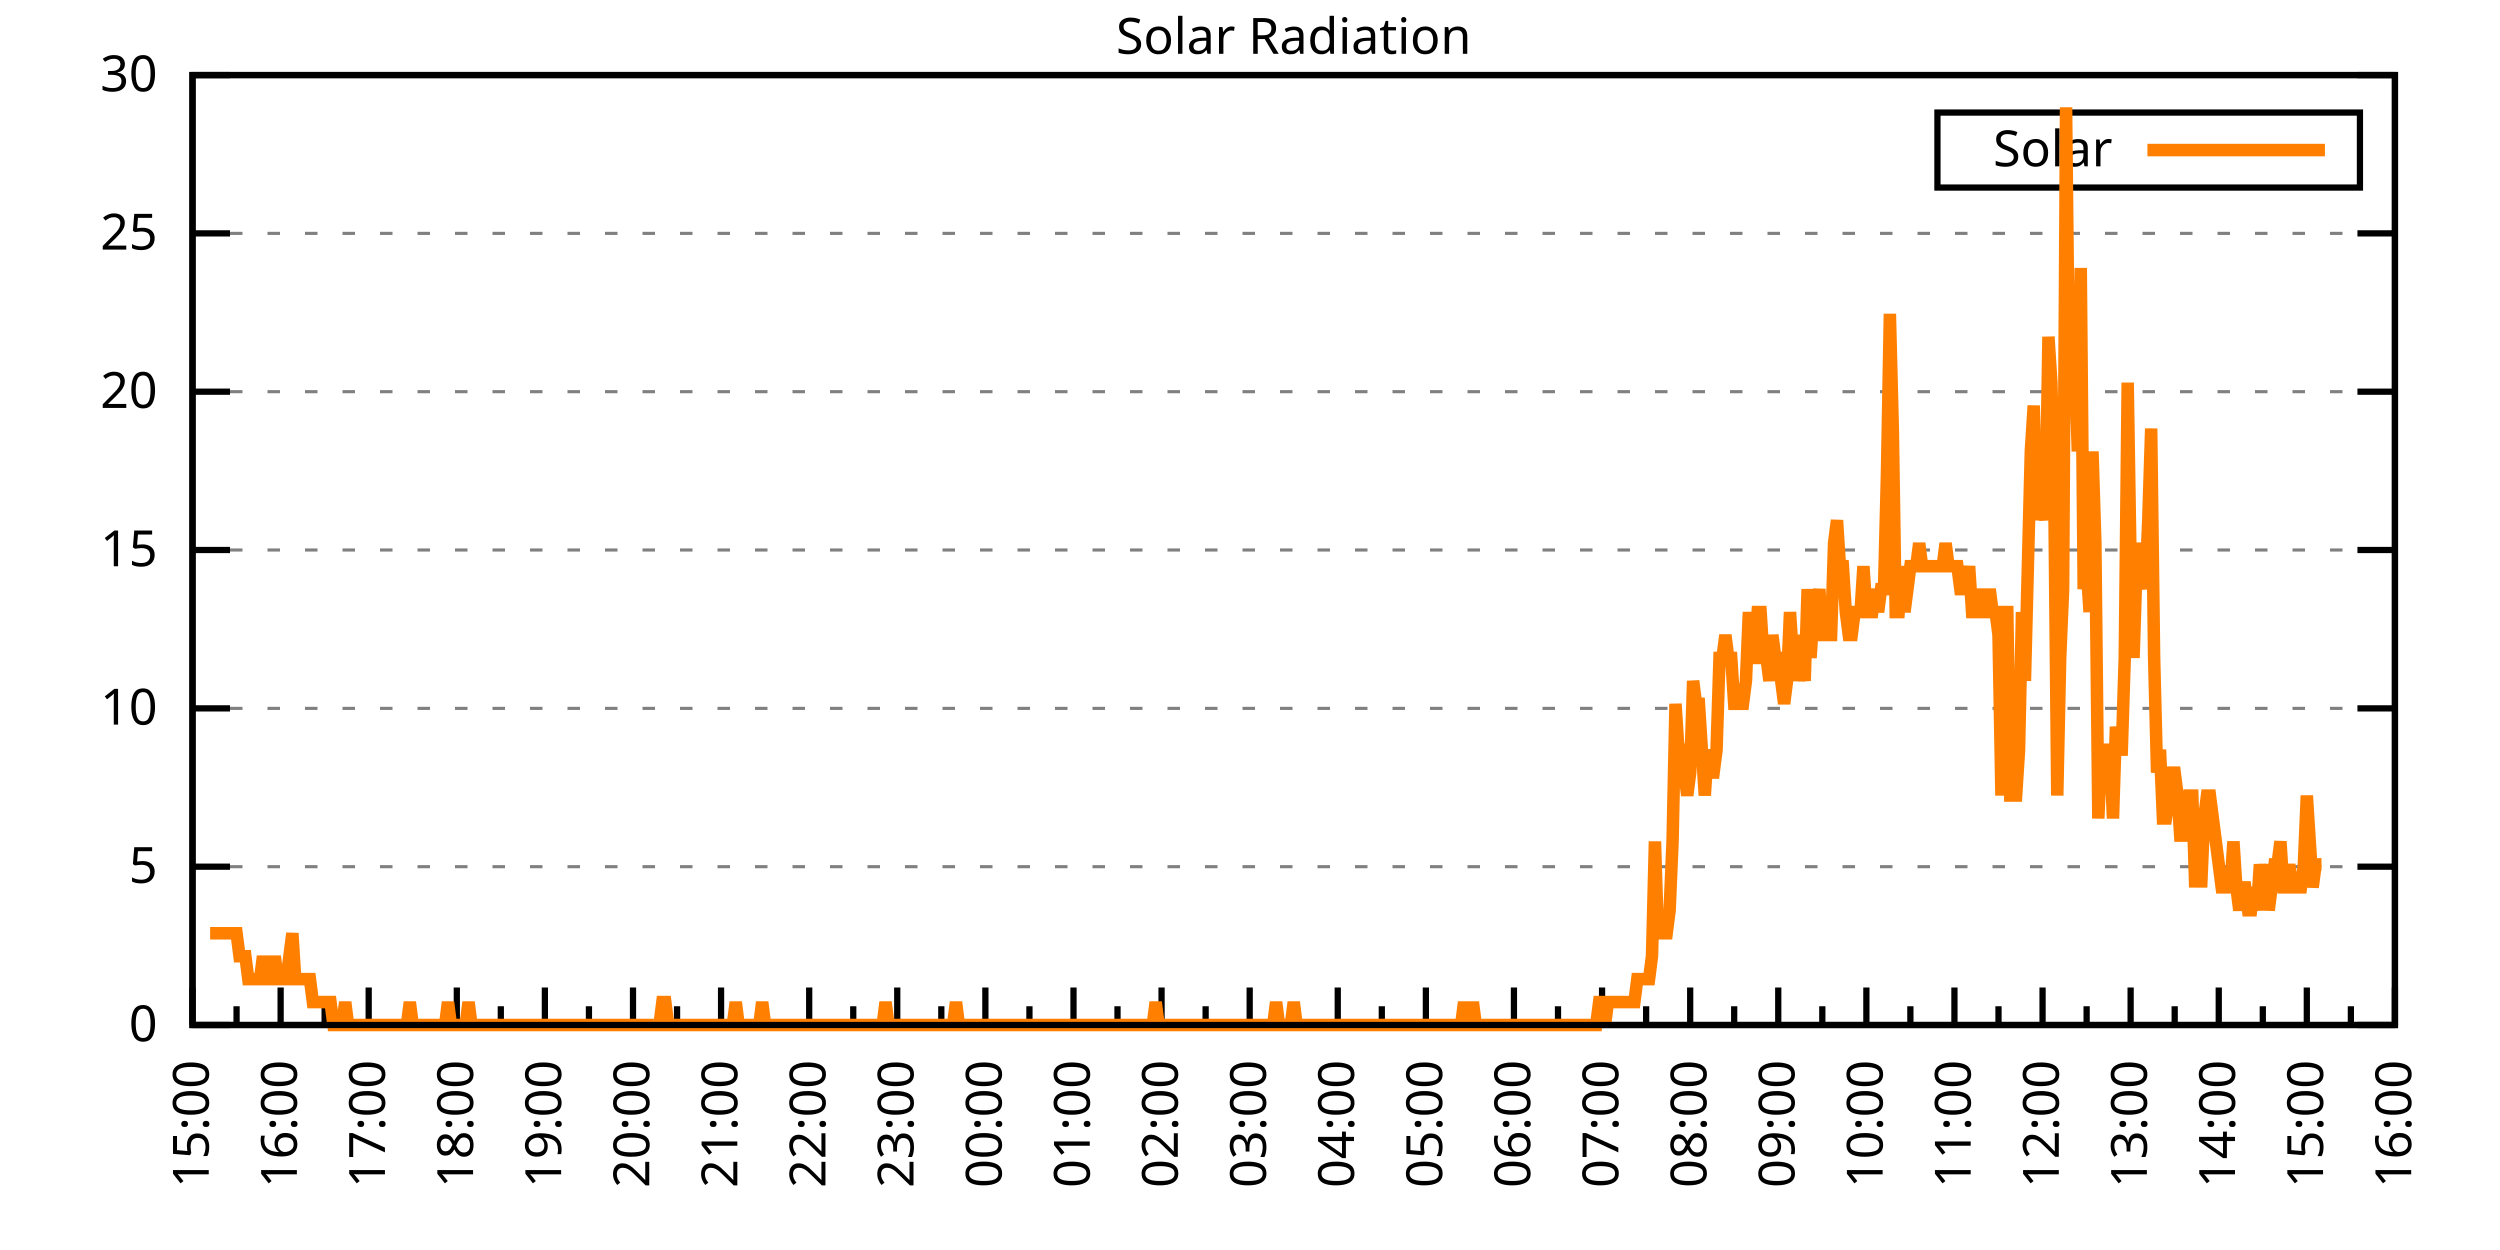
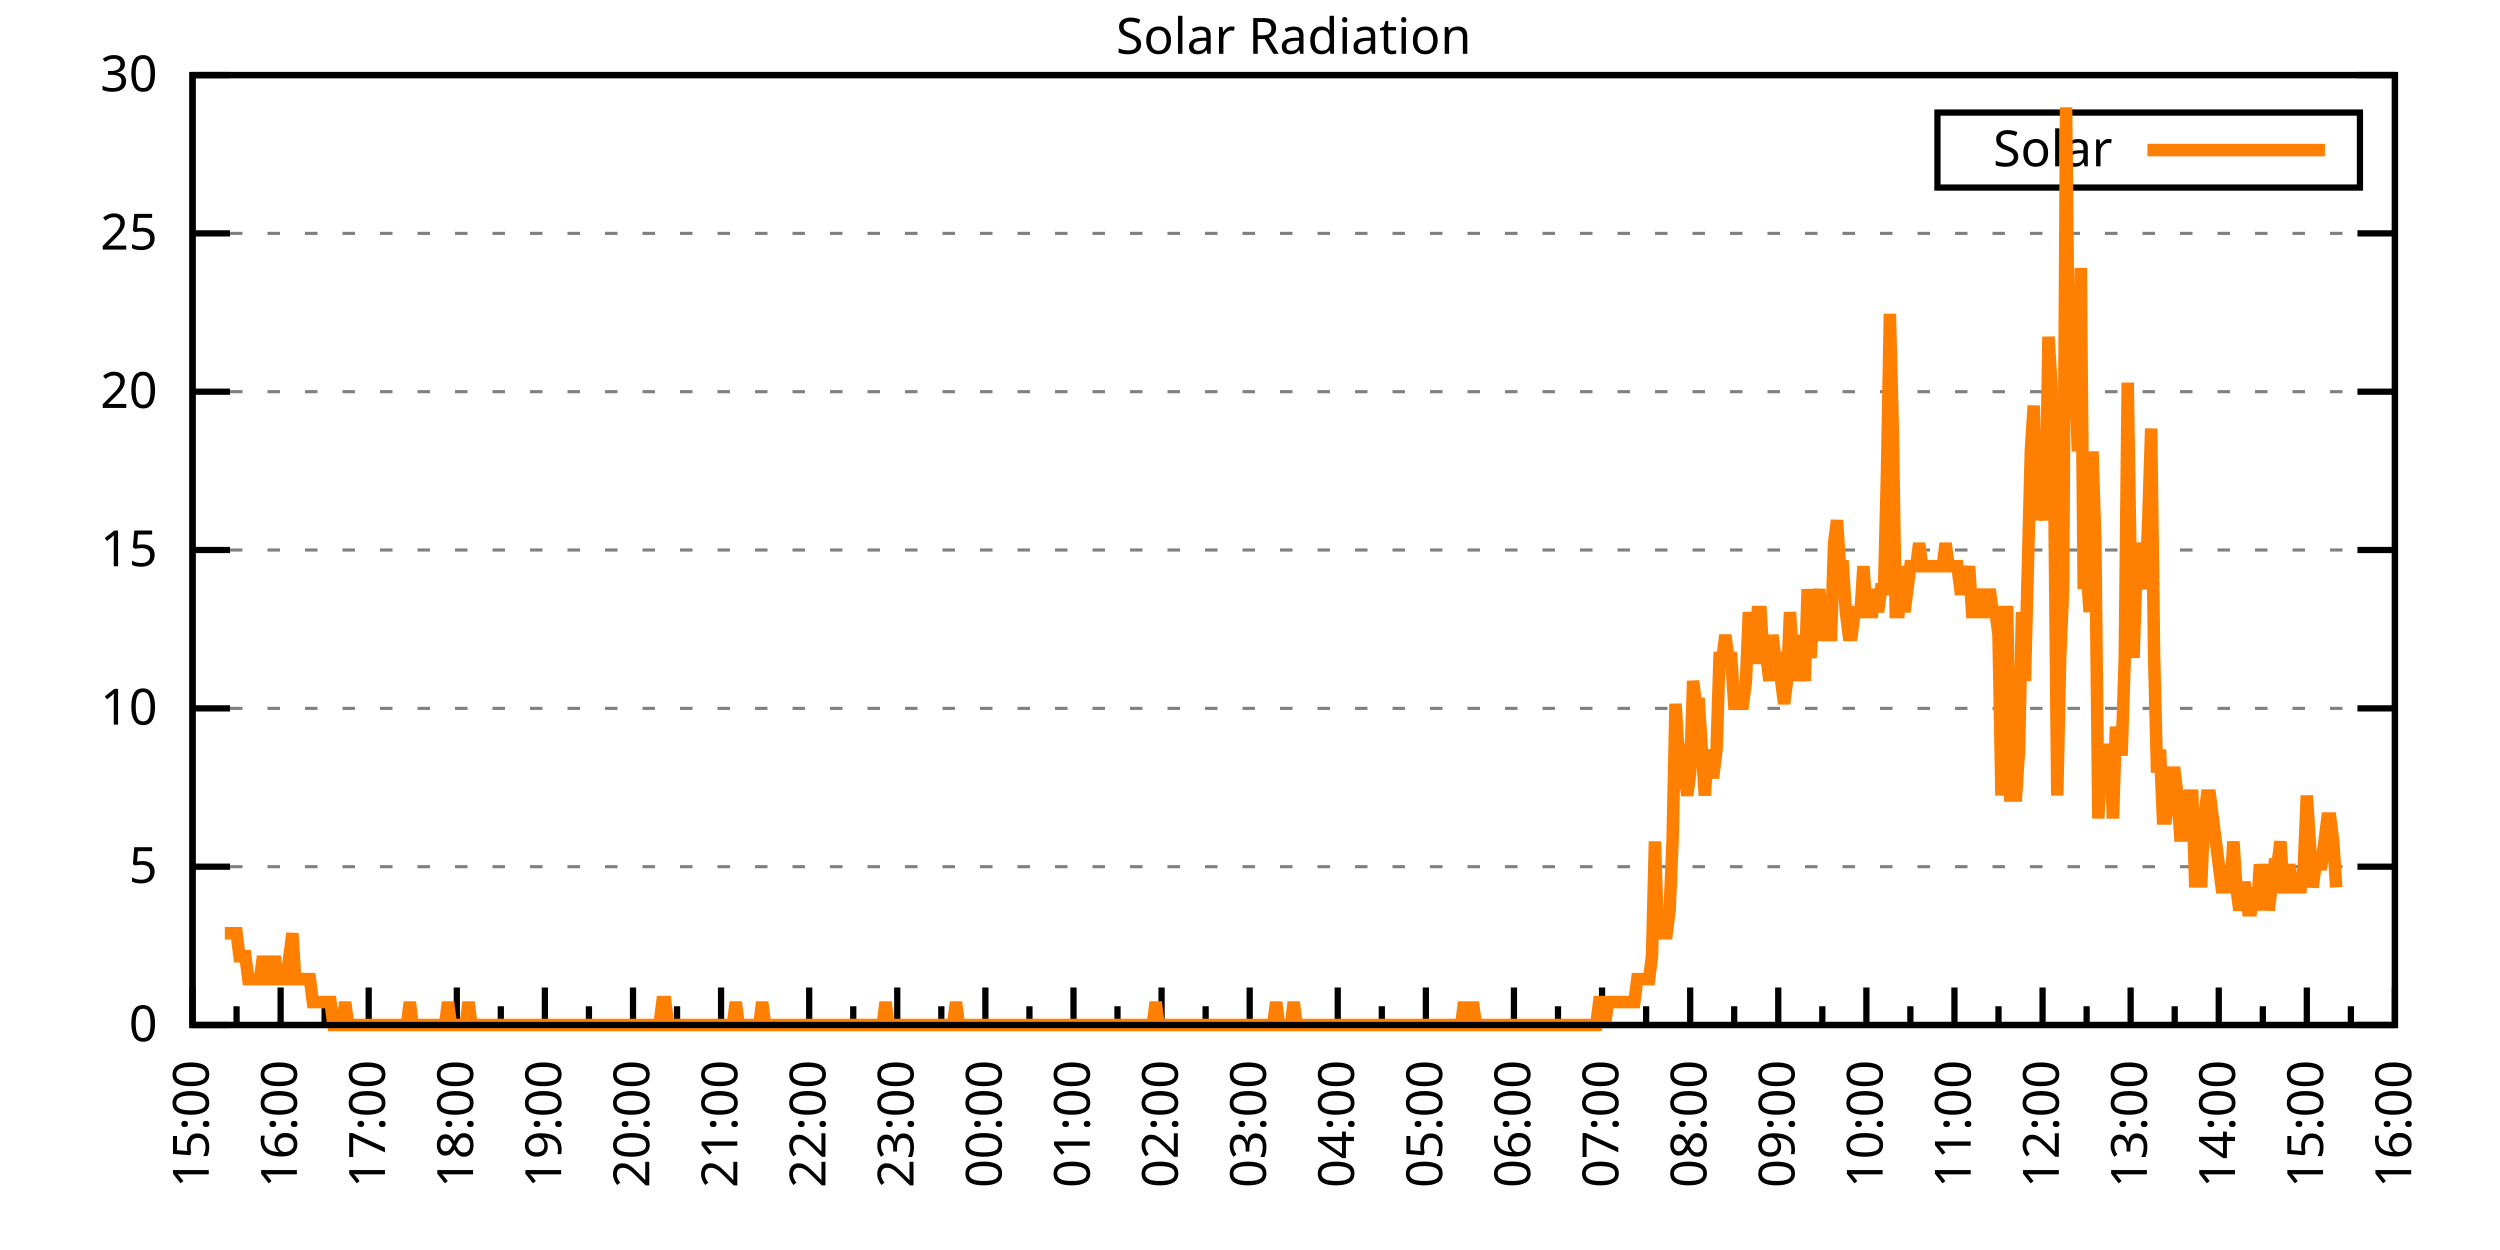
<svg xmlns="http://www.w3.org/2000/svg" xmlns:xlink="http://www.w3.org/1999/xlink" width="400" height="200" viewBox="0 0 400 200">
  <g id="gnuplot_canvas">
    <rect x="0" y="0" width="400" height="200" fill="none" />
    <defs>
      <circle id="gpDot" r="0.5" stroke-width="0.5" stroke="currentColor" />
      <path id="gpPt0" stroke-width="0.333" stroke="currentColor" d="M-1,0 h2 M0,-1 v2" />
      <path id="gpPt1" stroke-width="0.333" stroke="currentColor" d="M-1,-1 L1,1 M1,-1 L-1,1" />
      <path id="gpPt2" stroke-width="0.333" stroke="currentColor" d="M-1,0 L1,0 M0,-1 L0,1 M-1,-1 L1,1 M-1,1 L1,-1" />
      <rect id="gpPt3" stroke-width="0.333" stroke="currentColor" x="-1" y="-1" width="2" height="2" />
      <rect id="gpPt4" stroke-width="0.333" stroke="currentColor" fill="currentColor" x="-1" y="-1" width="2" height="2" />
      <circle id="gpPt5" stroke-width="0.333" stroke="currentColor" cx="0" cy="0" r="1" />
      <use xlink:href="#gpPt5" id="gpPt6" fill="currentColor" stroke="none" />
      <path id="gpPt7" stroke-width="0.333" stroke="currentColor" d="M0,-1.33 L-1.33,0.67 L1.33,0.67 z" />
      <use xlink:href="#gpPt7" id="gpPt8" fill="currentColor" stroke="none" />
      <use xlink:href="#gpPt7" id="gpPt9" stroke="currentColor" transform="rotate(180)" />
      <use xlink:href="#gpPt9" id="gpPt10" fill="currentColor" stroke="none" />
      <use xlink:href="#gpPt3" id="gpPt11" stroke="currentColor" transform="rotate(45)" />
      <use xlink:href="#gpPt11" id="gpPt12" fill="currentColor" stroke="none" />
      <path id="gpPt13" stroke-width="0.333" stroke="currentColor" d="M0,1.330 L1.265,0.411 L0.782,-1.067 L-0.782,-1.076 L-1.265,0.411 z" />
      <use xlink:href="#gpPt13" id="gpPt14" fill="currentColor" stroke="none" />
      <filter id="textbox" filterUnits="objectBoundingBox" x="0" y="0" height="1" width="1">
        <feFlood flood-color="white" flood-opacity="1" result="bgnd" />
        <feComposite in="SourceGraphic" in2="bgnd" operator="atop" />
      </filter>
      <filter id="greybox" filterUnits="objectBoundingBox" x="0" y="0" height="1" width="1">
        <feFlood flood-color="lightgrey" flood-opacity="1" result="grey" />
        <feComposite in="SourceGraphic" in2="grey" operator="atop" />
      </filter>
    </defs>
    <g fill="none" color="white" stroke="currentColor" stroke-width="1.00" stroke-linecap="butt" stroke-linejoin="miter">
</g>
    <g fill="none" color="black" stroke="currentColor" stroke-width="1.00" stroke-linecap="butt" stroke-linejoin="miter">
      <g stroke="none" shape-rendering="crispEdges">
        <polygon fill="rgb(255, 255, 255)" points="30.80,164.00 383.18,164.00 383.18,12.02 30.80,12.02 " />
      </g>
    </g>
    <g fill="none" color="black" stroke="currentColor" stroke-width="1.00" stroke-linecap="butt" stroke-linejoin="miter">
</g>
    <g fill="none" color="black" stroke="black" stroke-width="0.50" stroke-linecap="butt" stroke-linejoin="miter">
</g>
    <g fill="none" color="gray" stroke="currentColor" stroke-width="0.50" stroke-linecap="butt" stroke-linejoin="miter">
      <path stroke="gray" stroke-dasharray="2,4" class="gridline" d="M30.80,164.00 L383.19,164.00  " />
    </g>
    <g fill="none" color="gray" stroke="gray" stroke-width="1.00" stroke-linecap="butt" stroke-linejoin="miter">
</g>
    <g fill="none" color="black" stroke="currentColor" stroke-width="1.00" stroke-linecap="butt" stroke-linejoin="miter">
      <path stroke="black" d="M30.80,164.00 L36.80,164.00 M383.19,164.00 L377.19,164.00  " />
      <g transform="translate(25.20,166.60)" stroke="none" fill="black" font-family="Sans" font-size="8.00" text-anchor="end">
        <text>
          <tspan font-family="Sans"> 0</tspan>
        </text>
      </g>
    </g>
    <g fill="none" color="black" stroke="currentColor" stroke-width="1.00" stroke-linecap="butt" stroke-linejoin="miter">
</g>
    <g fill="none" color="black" stroke="black" stroke-width="0.50" stroke-linecap="butt" stroke-linejoin="miter">
</g>
    <g fill="none" color="gray" stroke="currentColor" stroke-width="0.50" stroke-linecap="butt" stroke-linejoin="miter">
      <path stroke="gray" stroke-dasharray="2,4" class="gridline" d="M30.80,138.67 L383.19,138.67  " />
    </g>
    <g fill="none" color="gray" stroke="gray" stroke-width="1.00" stroke-linecap="butt" stroke-linejoin="miter">
</g>
    <g fill="none" color="black" stroke="currentColor" stroke-width="1.00" stroke-linecap="butt" stroke-linejoin="miter">
      <path stroke="black" d="M30.80,138.67 L36.80,138.67 M383.19,138.67 L377.19,138.67  " />
      <g transform="translate(25.20,141.27)" stroke="none" fill="black" font-family="Sans" font-size="8.00" text-anchor="end">
        <text>
          <tspan font-family="Sans"> 5</tspan>
        </text>
      </g>
    </g>
    <g fill="none" color="black" stroke="currentColor" stroke-width="1.00" stroke-linecap="butt" stroke-linejoin="miter">
</g>
    <g fill="none" color="black" stroke="black" stroke-width="0.50" stroke-linecap="butt" stroke-linejoin="miter">
</g>
    <g fill="none" color="gray" stroke="currentColor" stroke-width="0.50" stroke-linecap="butt" stroke-linejoin="miter">
      <path stroke="gray" stroke-dasharray="2,4" class="gridline" d="M30.80,113.34 L383.19,113.34  " />
    </g>
    <g fill="none" color="gray" stroke="gray" stroke-width="1.00" stroke-linecap="butt" stroke-linejoin="miter">
</g>
    <g fill="none" color="black" stroke="currentColor" stroke-width="1.00" stroke-linecap="butt" stroke-linejoin="miter">
      <path stroke="black" d="M30.80,113.34 L36.80,113.34 M383.19,113.34 L377.19,113.34  " />
      <g transform="translate(25.20,115.94)" stroke="none" fill="black" font-family="Sans" font-size="8.00" text-anchor="end">
        <text>
          <tspan font-family="Sans"> 10</tspan>
        </text>
      </g>
    </g>
    <g fill="none" color="black" stroke="currentColor" stroke-width="1.00" stroke-linecap="butt" stroke-linejoin="miter">
</g>
    <g fill="none" color="black" stroke="black" stroke-width="0.50" stroke-linecap="butt" stroke-linejoin="miter">
</g>
    <g fill="none" color="gray" stroke="currentColor" stroke-width="0.50" stroke-linecap="butt" stroke-linejoin="miter">
      <path stroke="gray" stroke-dasharray="2,4" class="gridline" d="M30.80,88.00 L383.19,88.00  " />
    </g>
    <g fill="none" color="gray" stroke="gray" stroke-width="1.00" stroke-linecap="butt" stroke-linejoin="miter">
</g>
    <g fill="none" color="black" stroke="currentColor" stroke-width="1.00" stroke-linecap="butt" stroke-linejoin="miter">
      <path stroke="black" d="M30.80,88.00 L36.80,88.00 M383.19,88.00 L377.19,88.00  " />
      <g transform="translate(25.20,90.60)" stroke="none" fill="black" font-family="Sans" font-size="8.00" text-anchor="end">
        <text>
          <tspan font-family="Sans"> 15</tspan>
        </text>
      </g>
    </g>
    <g fill="none" color="black" stroke="currentColor" stroke-width="1.00" stroke-linecap="butt" stroke-linejoin="miter">
</g>
    <g fill="none" color="black" stroke="black" stroke-width="0.50" stroke-linecap="butt" stroke-linejoin="miter">
</g>
    <g fill="none" color="gray" stroke="currentColor" stroke-width="0.50" stroke-linecap="butt" stroke-linejoin="miter">
      <path stroke="gray" stroke-dasharray="2,4" class="gridline" d="M30.80,62.67 L383.19,62.67  " />
    </g>
    <g fill="none" color="gray" stroke="gray" stroke-width="1.00" stroke-linecap="butt" stroke-linejoin="miter">
</g>
    <g fill="none" color="black" stroke="currentColor" stroke-width="1.00" stroke-linecap="butt" stroke-linejoin="miter">
      <path stroke="black" d="M30.80,62.67 L36.80,62.67 M383.19,62.67 L377.19,62.67  " />
      <g transform="translate(25.20,65.27)" stroke="none" fill="black" font-family="Sans" font-size="8.00" text-anchor="end">
        <text>
          <tspan font-family="Sans"> 20</tspan>
        </text>
      </g>
    </g>
    <g fill="none" color="black" stroke="currentColor" stroke-width="1.00" stroke-linecap="butt" stroke-linejoin="miter">
</g>
    <g fill="none" color="black" stroke="black" stroke-width="0.50" stroke-linecap="butt" stroke-linejoin="miter">
</g>
    <g fill="none" color="gray" stroke="currentColor" stroke-width="0.50" stroke-linecap="butt" stroke-linejoin="miter">
      <path stroke="gray" stroke-dasharray="2,4" class="gridline" d="M30.80,37.34 L383.19,37.34  " />
    </g>
    <g fill="none" color="gray" stroke="gray" stroke-width="1.00" stroke-linecap="butt" stroke-linejoin="miter">
</g>
    <g fill="none" color="black" stroke="currentColor" stroke-width="1.00" stroke-linecap="butt" stroke-linejoin="miter">
      <path stroke="black" d="M30.80,37.34 L36.80,37.34 M383.19,37.34 L377.19,37.34  " />
      <g transform="translate(25.20,39.94)" stroke="none" fill="black" font-family="Sans" font-size="8.00" text-anchor="end">
        <text>
          <tspan font-family="Sans"> 25</tspan>
        </text>
      </g>
    </g>
    <g fill="none" color="black" stroke="currentColor" stroke-width="1.00" stroke-linecap="butt" stroke-linejoin="miter">
</g>
    <g fill="none" color="black" stroke="black" stroke-width="0.50" stroke-linecap="butt" stroke-linejoin="miter">
</g>
    <g fill="none" color="gray" stroke="currentColor" stroke-width="0.50" stroke-linecap="butt" stroke-linejoin="miter">
      <path stroke="gray" stroke-dasharray="2,4" class="gridline" d="M30.80,12.01 L383.19,12.01  " />
    </g>
    <g fill="none" color="gray" stroke="gray" stroke-width="1.00" stroke-linecap="butt" stroke-linejoin="miter">
</g>
    <g fill="none" color="black" stroke="currentColor" stroke-width="1.00" stroke-linecap="butt" stroke-linejoin="miter">
      <path stroke="black" d="M30.80,12.01 L36.80,12.01 M383.19,12.01 L377.19,12.01  " />
      <g transform="translate(25.20,14.61)" stroke="none" fill="black" font-family="Sans" font-size="8.00" text-anchor="end">
        <text>
          <tspan font-family="Sans"> 30</tspan>
        </text>
      </g>
    </g>
    <g fill="none" color="black" stroke="currentColor" stroke-width="1.00" stroke-linecap="butt" stroke-linejoin="miter">
      <path stroke="black" d="M30.80,164.00 L30.80,158.00  " />
      <g transform="translate(33.40,169.60) rotate(270)" stroke="none" fill="black" font-family="Sans" font-size="8.00" text-anchor="end">
        <text>
          <tspan font-family="Sans">15:00</tspan>
        </text>
      </g>
    </g>
    <g fill="none" color="black" stroke="currentColor" stroke-width="1.00" stroke-linecap="butt" stroke-linejoin="miter">
      <path stroke="black" d="M37.85,164.00 L37.85,161.00 M44.90,164.00 L44.90,158.00  " />
      <g transform="translate(47.50,169.60) rotate(270)" stroke="none" fill="black" font-family="Sans" font-size="8.00" text-anchor="end">
        <text>
          <tspan font-family="Sans">16:00</tspan>
        </text>
      </g>
    </g>
    <g fill="none" color="black" stroke="currentColor" stroke-width="1.00" stroke-linecap="butt" stroke-linejoin="miter">
      <path stroke="black" d="M51.94,164.00 L51.94,161.00 M58.99,164.00 L58.99,158.00  " />
      <g transform="translate(61.59,169.60) rotate(270)" stroke="none" fill="black" font-family="Sans" font-size="8.00" text-anchor="end">
        <text>
          <tspan font-family="Sans">17:00</tspan>
        </text>
      </g>
    </g>
    <g fill="none" color="black" stroke="currentColor" stroke-width="1.00" stroke-linecap="butt" stroke-linejoin="miter">
      <path stroke="black" d="M66.04,164.00 L66.04,161.00 M73.09,164.00 L73.09,158.00  " />
      <g transform="translate(75.69,169.60) rotate(270)" stroke="none" fill="black" font-family="Sans" font-size="8.00" text-anchor="end">
        <text>
          <tspan font-family="Sans">18:00</tspan>
        </text>
      </g>
    </g>
    <g fill="none" color="black" stroke="currentColor" stroke-width="1.00" stroke-linecap="butt" stroke-linejoin="miter">
      <path stroke="black" d="M80.13,164.00 L80.13,161.00 M87.18,164.00 L87.18,158.00  " />
      <g transform="translate(89.78,169.60) rotate(270)" stroke="none" fill="black" font-family="Sans" font-size="8.00" text-anchor="end">
        <text>
          <tspan font-family="Sans">19:00</tspan>
        </text>
      </g>
    </g>
    <g fill="none" color="black" stroke="currentColor" stroke-width="1.00" stroke-linecap="butt" stroke-linejoin="miter">
      <path stroke="black" d="M94.23,164.00 L94.23,161.00 M101.28,164.00 L101.28,158.00  " />
      <g transform="translate(103.88,169.60) rotate(270)" stroke="none" fill="black" font-family="Sans" font-size="8.00" text-anchor="end">
        <text>
          <tspan font-family="Sans">20:00</tspan>
        </text>
      </g>
    </g>
    <g fill="none" color="black" stroke="currentColor" stroke-width="1.00" stroke-linecap="butt" stroke-linejoin="miter">
      <path stroke="black" d="M108.33,164.00 L108.33,161.00 M115.37,164.00 L115.37,158.00  " />
      <g transform="translate(117.97,169.60) rotate(270)" stroke="none" fill="black" font-family="Sans" font-size="8.00" text-anchor="end">
        <text>
          <tspan font-family="Sans">21:00</tspan>
        </text>
      </g>
    </g>
    <g fill="none" color="black" stroke="currentColor" stroke-width="1.00" stroke-linecap="butt" stroke-linejoin="miter">
      <path stroke="black" d="M122.42,164.00 L122.42,161.00 M129.47,164.00 L129.47,158.00  " />
      <g transform="translate(132.07,169.60) rotate(270)" stroke="none" fill="black" font-family="Sans" font-size="8.00" text-anchor="end">
        <text>
          <tspan font-family="Sans">22:00</tspan>
        </text>
      </g>
    </g>
    <g fill="none" color="black" stroke="currentColor" stroke-width="1.00" stroke-linecap="butt" stroke-linejoin="miter">
      <path stroke="black" d="M136.52,164.00 L136.52,161.00 M143.56,164.00 L143.56,158.00  " />
      <g transform="translate(146.16,169.60) rotate(270)" stroke="none" fill="black" font-family="Sans" font-size="8.00" text-anchor="end">
        <text>
          <tspan font-family="Sans">23:00</tspan>
        </text>
      </g>
    </g>
    <g fill="none" color="black" stroke="currentColor" stroke-width="1.00" stroke-linecap="butt" stroke-linejoin="miter">
      <path stroke="black" d="M150.61,164.00 L150.61,161.00 M157.66,164.00 L157.66,158.00  " />
      <g transform="translate(160.26,169.60) rotate(270)" stroke="none" fill="black" font-family="Sans" font-size="8.00" text-anchor="end">
        <text>
          <tspan font-family="Sans">00:00</tspan>
        </text>
      </g>
    </g>
    <g fill="none" color="black" stroke="currentColor" stroke-width="1.00" stroke-linecap="butt" stroke-linejoin="miter">
      <path stroke="black" d="M164.71,164.00 L164.71,161.00 M171.76,164.00 L171.76,158.00  " />
      <g transform="translate(174.36,169.60) rotate(270)" stroke="none" fill="black" font-family="Sans" font-size="8.00" text-anchor="end">
        <text>
          <tspan font-family="Sans">01:00</tspan>
        </text>
      </g>
    </g>
    <g fill="none" color="black" stroke="currentColor" stroke-width="1.00" stroke-linecap="butt" stroke-linejoin="miter">
      <path stroke="black" d="M178.80,164.00 L178.80,161.00 M185.85,164.00 L185.85,158.00  " />
      <g transform="translate(188.45,169.60) rotate(270)" stroke="none" fill="black" font-family="Sans" font-size="8.00" text-anchor="end">
        <text>
          <tspan font-family="Sans">02:00</tspan>
        </text>
      </g>
    </g>
    <g fill="none" color="black" stroke="currentColor" stroke-width="1.00" stroke-linecap="butt" stroke-linejoin="miter">
      <path stroke="black" d="M192.90,164.00 L192.90,161.00 M199.95,164.00 L199.95,158.00  " />
      <g transform="translate(202.55,169.60) rotate(270)" stroke="none" fill="black" font-family="Sans" font-size="8.00" text-anchor="end">
        <text>
          <tspan font-family="Sans">03:00</tspan>
        </text>
      </g>
    </g>
    <g fill="none" color="black" stroke="currentColor" stroke-width="1.00" stroke-linecap="butt" stroke-linejoin="miter">
      <path stroke="black" d="M207.00,164.00 L207.00,161.00 M214.04,164.00 L214.04,158.00  " />
      <g transform="translate(216.64,169.60) rotate(270)" stroke="none" fill="black" font-family="Sans" font-size="8.00" text-anchor="end">
        <text>
          <tspan font-family="Sans">04:00</tspan>
        </text>
      </g>
    </g>
    <g fill="none" color="black" stroke="currentColor" stroke-width="1.00" stroke-linecap="butt" stroke-linejoin="miter">
      <path stroke="black" d="M221.09,164.00 L221.09,161.00 M228.14,164.00 L228.14,158.00  " />
      <g transform="translate(230.74,169.60) rotate(270)" stroke="none" fill="black" font-family="Sans" font-size="8.00" text-anchor="end">
        <text>
          <tspan font-family="Sans">05:00</tspan>
        </text>
      </g>
    </g>
    <g fill="none" color="black" stroke="currentColor" stroke-width="1.00" stroke-linecap="butt" stroke-linejoin="miter">
      <path stroke="black" d="M235.19,164.00 L235.19,161.00 M242.23,164.00 L242.23,158.00  " />
      <g transform="translate(244.83,169.60) rotate(270)" stroke="none" fill="black" font-family="Sans" font-size="8.00" text-anchor="end">
        <text>
          <tspan font-family="Sans">06:00</tspan>
        </text>
      </g>
    </g>
    <g fill="none" color="black" stroke="currentColor" stroke-width="1.00" stroke-linecap="butt" stroke-linejoin="miter">
      <path stroke="black" d="M249.28,164.00 L249.28,161.00 M256.33,164.00 L256.33,158.00  " />
      <g transform="translate(258.93,169.60) rotate(270)" stroke="none" fill="black" font-family="Sans" font-size="8.00" text-anchor="end">
        <text>
          <tspan font-family="Sans">07:00</tspan>
        </text>
      </g>
    </g>
    <g fill="none" color="black" stroke="currentColor" stroke-width="1.00" stroke-linecap="butt" stroke-linejoin="miter">
      <path stroke="black" d="M263.38,164.00 L263.38,161.00 M270.43,164.00 L270.43,158.00  " />
      <g transform="translate(273.03,169.60) rotate(270)" stroke="none" fill="black" font-family="Sans" font-size="8.00" text-anchor="end">
        <text>
          <tspan font-family="Sans">08:00</tspan>
        </text>
      </g>
    </g>
    <g fill="none" color="black" stroke="currentColor" stroke-width="1.00" stroke-linecap="butt" stroke-linejoin="miter">
      <path stroke="black" d="M277.47,164.00 L277.47,161.00 M284.52,164.00 L284.52,158.00  " />
      <g transform="translate(287.12,169.60) rotate(270)" stroke="none" fill="black" font-family="Sans" font-size="8.00" text-anchor="end">
        <text>
          <tspan font-family="Sans">09:00</tspan>
        </text>
      </g>
    </g>
    <g fill="none" color="black" stroke="currentColor" stroke-width="1.00" stroke-linecap="butt" stroke-linejoin="miter">
      <path stroke="black" d="M291.57,164.00 L291.57,161.00 M298.62,164.00 L298.62,158.00  " />
      <g transform="translate(301.22,169.60) rotate(270)" stroke="none" fill="black" font-family="Sans" font-size="8.00" text-anchor="end">
        <text>
          <tspan font-family="Sans">10:00</tspan>
        </text>
      </g>
    </g>
    <g fill="none" color="black" stroke="currentColor" stroke-width="1.00" stroke-linecap="butt" stroke-linejoin="miter">
      <path stroke="black" d="M305.66,164.00 L305.66,161.00 M312.71,164.00 L312.71,158.00  " />
      <g transform="translate(315.31,169.60) rotate(270)" stroke="none" fill="black" font-family="Sans" font-size="8.00" text-anchor="end">
        <text>
          <tspan font-family="Sans">11:00</tspan>
        </text>
      </g>
    </g>
    <g fill="none" color="black" stroke="currentColor" stroke-width="1.00" stroke-linecap="butt" stroke-linejoin="miter">
      <path stroke="black" d="M319.76,164.00 L319.76,161.00 M326.81,164.00 L326.81,158.00  " />
      <g transform="translate(329.41,169.60) rotate(270)" stroke="none" fill="black" font-family="Sans" font-size="8.00" text-anchor="end">
        <text>
          <tspan font-family="Sans">12:00</tspan>
        </text>
      </g>
    </g>
    <g fill="none" color="black" stroke="currentColor" stroke-width="1.00" stroke-linecap="butt" stroke-linejoin="miter">
      <path stroke="black" d="M333.86,164.00 L333.86,161.00 M340.90,164.00 L340.90,158.00  " />
      <g transform="translate(343.50,169.60) rotate(270)" stroke="none" fill="black" font-family="Sans" font-size="8.00" text-anchor="end">
        <text>
          <tspan font-family="Sans">13:00</tspan>
        </text>
      </g>
    </g>
    <g fill="none" color="black" stroke="currentColor" stroke-width="1.00" stroke-linecap="butt" stroke-linejoin="miter">
      <path stroke="black" d="M347.95,164.00 L347.95,161.00 M355.00,164.00 L355.00,158.00  " />
      <g transform="translate(357.60,169.60) rotate(270)" stroke="none" fill="black" font-family="Sans" font-size="8.00" text-anchor="end">
        <text>
          <tspan font-family="Sans">14:00</tspan>
        </text>
      </g>
    </g>
    <g fill="none" color="black" stroke="currentColor" stroke-width="1.00" stroke-linecap="butt" stroke-linejoin="miter">
      <path stroke="black" d="M362.05,164.00 L362.05,161.00 M369.09,164.00 L369.09,158.00  " />
      <g transform="translate(371.69,169.60) rotate(270)" stroke="none" fill="black" font-family="Sans" font-size="8.00" text-anchor="end">
        <text>
          <tspan font-family="Sans">15:00</tspan>
        </text>
      </g>
    </g>
    <g fill="none" color="black" stroke="currentColor" stroke-width="1.00" stroke-linecap="butt" stroke-linejoin="miter">
      <path stroke="black" d="M376.14,164.00 L376.14,161.00 M383.19,164.00 L383.19,158.00  " />
      <g transform="translate(385.79,169.60) rotate(270)" stroke="none" fill="black" font-family="Sans" font-size="8.00" text-anchor="end">
        <text>
          <tspan font-family="Sans">16:00</tspan>
        </text>
      </g>
    </g>
    <g fill="none" color="black" stroke="currentColor" stroke-width="1.00" stroke-linecap="butt" stroke-linejoin="miter">
</g>
    <g fill="none" color="black" stroke="currentColor" stroke-width="1.00" stroke-linecap="butt" stroke-linejoin="miter">
      <path stroke="black" d="M30.80,12.01 L30.80,164.00 L383.19,164.00 L383.19,12.01 L30.80,12.01 Z  " />
    </g>
    <g fill="none" color="black" stroke="currentColor" stroke-width="1.00" stroke-linecap="butt" stroke-linejoin="miter">
      <g transform="translate(6.80,88.01) rotate(270)" stroke="none" fill="black" font-family="Sans" font-size="8.00" text-anchor="middle">
        <text />
      </g>
    </g>
    <g fill="none" color="black" stroke="currentColor" stroke-width="1.00" stroke-linecap="butt" stroke-linejoin="miter">
</g>
    <g fill="none" color="black" stroke="currentColor" stroke-width="1.00" stroke-linecap="butt" stroke-linejoin="miter">
      <path stroke="black" d="M309.99,30.01 L309.99,18.01 L377.59,18.01 L377.59,30.01 L309.99,30.01 Z  " />
    </g>
    <g id="Solar_Radiation_plot_1">
      <g fill="none" color="white" stroke="black" stroke-width="2.00" stroke-linecap="butt" stroke-linejoin="miter">
</g>
      <g fill="none" color="black" stroke="currentColor" stroke-width="2.00" stroke-linecap="butt" stroke-linejoin="miter">
        <g transform="translate(337.99,26.61)" stroke="none" fill="black" font-family="Sans" font-size="8.00" text-anchor="end">
          <text>
            <tspan font-family="Sans">Solar</tspan>
          </text>
        </g>
      </g>
      <g fill="none" color="black" stroke="currentColor" stroke-width="2.00" stroke-linecap="butt" stroke-linejoin="miter">
-         <path stroke="rgb(255, 127,   0)" d="M343.59,24.01 L371.99,24.01 M33.62,149.32 L34.09,149.32 L34.56,149.32 L35.03,149.32 L35.50,149.32 L35.97,149.32   L36.44,149.32 L36.91,149.32 L37.38,149.32 L37.85,149.32 L38.32,152.99 L38.79,152.99 L39.26,152.99 L39.73,156.66   L40.20,156.66 L40.67,156.66 L41.14,156.66 L41.61,156.66 L42.08,152.99 L42.55,156.66 L43.02,156.66 L43.49,156.66   L43.96,152.99 L44.43,156.66 L44.90,156.66 L45.37,156.66 L45.84,156.66 L46.31,152.99 L46.78,149.32 L47.24,156.66   L47.71,156.66 L48.18,156.66 L48.65,156.66 L49.12,156.66 L49.59,156.66 L50.06,160.33 L50.53,160.33 L51.00,160.33   L51.47,160.33 L51.94,160.33 L52.41,160.33 L52.88,160.33 L53.35,164.00 L53.82,164.00 L54.29,164.00 L54.76,164.00   L55.23,160.33 L55.70,164.00 L56.17,164.00 L56.64,164.00 L57.11,164.00 L57.58,164.00 L58.05,164.00 L58.52,164.00   L58.99,164.00 L59.46,164.00 L59.93,164.00 L60.40,164.00 L60.87,164.00 L61.34,164.00 L61.81,164.00 L62.28,164.00   L62.75,164.00 L63.22,164.00 L63.69,164.00 L64.16,164.00 L64.63,164.00 L65.10,164.00 L65.57,160.33 L66.04,164.00   L66.51,164.00 L66.98,164.00 L67.45,164.00 L67.92,164.00 L68.39,164.00 L68.86,164.00 L69.33,164.00 L69.80,164.00   L70.27,164.00 L70.74,164.00 L71.21,164.00 L71.68,160.33 L72.15,164.00 L72.62,164.00 L73.09,164.00 L73.56,164.00   L74.03,164.00 L74.50,164.00 L74.97,160.33 L75.44,164.00 L75.91,164.00 L76.38,164.00 L76.85,164.00 L77.32,164.00   L77.79,164.00 L78.26,164.00 L78.73,164.00 L79.19,164.00 L79.66,164.00 L80.13,164.00 L80.60,164.00 L81.07,164.00   L81.54,164.00 L82.01,164.00 L82.48,164.00 L82.95,164.00 L83.42,164.00 L83.89,164.00 L84.36,164.00 L84.83,164.00   L85.30,164.00 L85.77,164.00 L86.24,164.00 L86.71,164.00 L87.18,164.00 L87.65,164.00 L88.12,164.00 L88.59,164.00   L89.06,164.00 L89.53,164.00 L90.00,164.00 L90.47,164.00 L90.94,164.00 L91.41,164.00 L91.88,164.00 L92.35,164.00   L92.82,164.00 L93.29,164.00 L93.76,164.00 L94.23,164.00 L94.70,164.00 L95.17,164.00 L95.64,164.00 L96.11,164.00   L96.58,164.00 L97.05,164.00 L97.52,164.00 L97.99,164.00 L98.46,164.00 L98.93,164.00 L99.40,164.00 L99.87,164.00   L100.34,164.00 L100.81,164.00 L101.28,164.00 L101.75,164.00 L102.22,164.00 L102.69,164.00 L103.16,164.00 L103.63,164.00   L104.10,164.00 L104.57,164.00 L105.04,164.00 L105.51,164.00 L105.98,160.33 L106.45,160.33 L106.92,164.00 L107.39,164.00   L107.86,164.00 L108.33,164.00 L108.80,164.00 L109.27,164.00 L109.74,164.00 L110.21,164.00 L110.68,164.00 L111.14,164.00   L111.61,164.00 L112.08,164.00 L112.55,164.00 L113.02,164.00 L113.49,164.00 L113.96,164.00 L114.43,164.00 L114.90,164.00   L115.37,164.00 L115.84,164.00 L116.31,164.00 L116.78,164.00 L117.25,164.00 L117.72,160.33 L118.19,164.00 L118.66,164.00   L119.13,164.00 L119.60,164.00 L120.07,164.00 L120.54,164.00 L121.01,164.00 L121.48,164.00 L121.95,160.33 L122.42,164.00   L122.89,164.00 L123.36,164.00 L123.83,164.00 L124.30,164.00 L124.77,164.00 L125.24,164.00 L125.71,164.00 L126.18,164.00   L126.65,164.00 L127.12,164.00 L127.59,164.00 L128.06,164.00 L128.53,164.00 L129.00,164.00 L129.47,164.00 L129.94,164.00   L130.41,164.00 L130.88,164.00 L131.35,164.00 L131.82,164.00 L132.29,164.00 L132.76,164.00 L133.23,164.00 L133.70,164.00   L134.17,164.00 L134.64,164.00 L135.11,164.00 L135.58,164.00 L136.05,164.00 L136.52,164.00 L136.99,164.00 L137.46,164.00   L137.93,164.00 L138.40,164.00 L138.87,164.00 L139.34,164.00 L139.81,164.00 L140.28,164.00 L140.75,164.00 L141.22,164.00   L141.69,160.33 L142.16,164.00 L142.63,164.00 L143.09,164.00 L143.56,164.00 L144.03,164.00 L144.50,164.00 L144.97,164.00   L145.44,164.00 L145.91,164.00 L146.38,164.00 L146.85,164.00 L147.32,164.00 L147.79,164.00 L148.26,164.00 L148.73,164.00   L149.20,164.00 L149.67,164.00 L150.14,164.00 L150.61,164.00 L151.08,164.00 L151.55,164.00 L152.02,164.00 L152.49,164.00   L152.96,160.33 L153.43,164.00 L153.90,164.00 L154.37,164.00 L154.84,164.00 L155.31,164.00 L155.78,164.00 L156.25,164.00   L156.72,164.00 L157.19,164.00 L157.66,164.00 L158.13,164.00 L158.60,164.00 L159.07,164.00 L159.54,164.00 L160.01,164.00   L160.48,164.00 L160.95,164.00 L161.42,164.00 L161.89,164.00 L162.36,164.00 L162.83,164.00 L163.30,164.00 L163.77,164.00   L164.24,164.00 L164.71,164.00 L165.18,164.00 L165.65,164.00 L166.12,164.00 L166.59,164.00 L167.06,164.00 L167.53,164.00   L168.00,164.00 L168.47,164.00 L168.94,164.00 L169.41,164.00 L169.88,164.00 L170.35,164.00 L170.82,164.00 L171.29,164.00   L171.76,164.00 L172.23,164.00 L172.70,164.00 L173.17,164.00 L173.64,164.00 L174.11,164.00 L174.58,164.00 L175.04,164.00   L175.51,164.00 L175.98,164.00 L176.45,164.00 L176.92,164.00 L177.39,164.00 L177.86,164.00 L178.33,164.00 L178.80,164.00   L179.27,164.00 L179.74,164.00 L180.21,164.00 L180.68,164.00 L181.15,164.00 L181.62,164.00 L182.09,164.00 L182.56,164.00   L183.03,164.00 L183.50,164.00 L183.97,164.00 L184.44,164.00 L184.91,160.33 L185.38,164.00 L185.85,164.00 L186.32,164.00   L186.79,164.00 L187.26,164.00 L187.73,164.00 L188.20,164.00 L188.67,164.00 L189.14,164.00 L189.61,164.00 L190.08,164.00   L190.55,164.00 L191.02,164.00 L191.49,164.00 L191.96,164.00 L192.43,164.00 L192.90,164.00 L193.37,164.00 L193.84,164.00   L194.31,164.00 L194.78,164.00 L195.25,164.00 L195.72,164.00 L196.19,164.00 L196.66,164.00 L197.13,164.00 L197.60,164.00   L198.07,164.00 L198.54,164.00 L199.01,164.00 L199.48,164.00 L199.95,164.00 L200.42,164.00 L200.89,164.00 L201.36,164.00   L201.83,164.00 L202.30,164.00 L202.77,164.00 L203.24,164.00 L203.71,164.00 L204.18,160.33 L204.65,164.00 L205.12,164.00   L205.59,164.00 L206.06,164.00 L206.53,164.00 L207.00,160.33 L207.46,164.00 L207.93,164.00 L208.40,164.00 L208.87,164.00   L209.34,164.00 L209.81,164.00 L210.28,164.00 L210.75,164.00 L211.22,164.00 L211.69,164.00 L212.16,164.00 L212.63,164.00   L213.10,164.00 L213.57,164.00 L214.04,164.00 L214.51,164.00 L214.98,164.00 L215.45,164.00 L215.92,164.00 L216.39,164.00   L216.86,164.00 L217.33,164.00 L217.80,164.00 L218.27,164.00 L218.74,164.00 L219.21,164.00 L219.68,164.00 L220.15,164.00   L220.62,164.00 L221.09,164.00 L221.56,164.00 L222.03,164.00 L222.50,164.00 L222.97,164.00 L223.44,164.00 L223.91,164.00   L224.38,164.00 L224.85,164.00 L225.32,164.00 L225.79,164.00 L226.26,164.00 L226.73,164.00 L227.20,164.00 L227.67,164.00   L228.14,164.00 L228.61,164.00 L229.08,164.00 L229.55,164.00 L230.02,164.00 L230.49,164.00 L230.96,164.00 L231.43,164.00   L231.90,164.00 L232.37,164.00 L232.84,164.00 L233.31,164.00 L233.78,164.00 L234.25,160.33 L234.72,164.00 L235.19,164.00   L235.66,160.33 L236.13,164.00 L236.60,164.00 L237.07,164.00 L237.54,164.00 L238.01,164.00 L238.48,164.00 L238.95,164.00   L239.41,164.00 L239.88,164.00 L240.35,164.00 L240.82,164.00 L241.29,164.00 L241.76,164.00 L242.23,164.00 L242.70,164.00   L243.17,164.00 L243.64,164.00 L244.11,164.00 L244.58,164.00 L245.05,164.00 L245.52,164.00 L245.99,164.00 L246.46,164.00   L246.93,164.00 L247.40,164.00 L247.87,164.00 L248.34,164.00 L248.81,164.00 L249.28,164.00 L249.75,164.00 L250.22,164.00   L250.69,164.00 L251.16,164.00 L251.63,164.00 L252.10,164.00 L252.57,164.00 L253.04,164.00 L253.51,164.00 L253.98,164.00   L254.45,164.00 L254.92,164.00 L255.39,164.00 L255.86,160.33 L256.33,160.33 L256.80,164.00 L257.27,160.33 L257.74,160.33   L258.21,160.33 L258.68,160.33 L259.15,160.33 L259.62,160.33 L260.09,160.33 L260.56,160.33 L261.03,160.33 L261.50,160.33   L261.97,156.66 L262.44,156.66 L262.91,156.66 L263.38,156.66 L263.85,156.66 L264.32,152.99 L264.79,134.63 L265.26,149.32   L265.73,149.32 L266.20,149.32 L266.67,149.32 L267.14,145.65 L267.61,134.63 L268.08,112.61 L268.55,119.95 L269.02,119.95   L269.49,123.62 L269.96,127.29 L270.43,123.62 L270.90,108.94 L271.36,112.61 L271.83,112.61 L272.30,119.95 L272.77,127.29   L273.24,119.95 L273.71,123.62 L274.18,123.62 L274.65,119.95 L275.12,105.27 L275.59,105.27 L276.06,101.60 L276.53,105.27   L277.00,105.27 L277.47,112.61 L277.94,112.61 L278.41,112.61 L278.88,112.61 L279.35,108.94 L279.82,97.93 L280.29,105.27   L280.76,105.27 L281.23,97.93 L281.70,97.93 L282.17,105.27 L282.64,105.27 L283.11,108.94 L283.58,101.60 L284.05,105.27   L284.52,105.27 L284.99,108.94 L285.46,112.61 L285.93,108.94 L286.40,97.93 L286.87,105.27 L287.34,101.60 L287.81,108.94   L288.28,105.27 L288.75,108.94 L289.22,94.26 L289.69,105.27 L290.16,97.93 L290.63,97.93 L291.10,94.26 L291.57,101.60   L292.04,101.60 L292.51,101.60 L292.98,101.60 L293.45,86.91 L293.92,83.24 L294.39,90.59 L294.86,90.59 L295.33,97.93   L295.80,101.60 L296.27,101.60 L296.74,97.93 L297.21,97.93 L297.68,97.93 L298.15,90.59 L298.62,97.93 L299.09,97.93   L299.56,97.93 L300.03,94.26 L300.50,97.93 L300.97,94.26 L301.44,94.26 L301.91,75.90 L302.38,50.21 L302.85,68.56   L303.31,97.93 L303.78,97.93 L304.25,90.59 L304.72,97.93 L305.19,94.26 L305.66,90.59 L306.13,90.59 L306.60,90.59   L307.07,86.91 L307.54,90.59 L308.01,90.59 L308.48,90.59 L308.95,90.59 L309.42,90.59 L309.89,90.59 L310.36,90.59   L310.83,90.59 L311.30,86.91 L311.77,90.59 L312.24,90.59 L312.71,90.59 L313.18,90.59 L313.65,94.26 L314.12,94.26   L314.59,94.26 L315.06,90.59 L315.53,97.93 L316.00,97.93 L316.47,94.26 L316.94,97.93 L317.41,97.93 L317.88,97.93   L318.35,94.26 L318.82,97.93 L319.29,97.93 L319.76,101.60 L320.23,127.29 L320.70,97.93 L321.17,97.93 L321.64,127.29   L322.11,127.29 L322.58,127.29 L323.05,119.95 L323.52,97.93 L323.99,108.94 L324.46,90.59 L324.93,72.23 L325.40,64.89   L325.87,83.24 L326.34,75.90 L326.81,79.57 L327.28,83.24 L327.75,53.88 L328.22,61.22 L328.69,79.57 L329.16,127.29   L329.63,105.27 L330.10,94.26 L330.57,17.17 L331.04,61.22 L331.51,53.88 L331.98,57.55 L332.45,72.23 L332.92,42.87   L333.39,94.26 L333.86,90.59 L334.33,97.93 L334.80,72.23 L335.26,86.91 L335.73,130.96 L336.20,119.95 L336.67,119.95   L337.14,123.62 L337.61,119.95 L338.08,130.96 L338.55,116.28 L339.02,119.95 L339.49,119.95 L339.96,105.27 L340.43,61.22   L340.90,90.59 L341.37,105.27 L341.84,90.59 L342.31,86.91 L342.78,90.59 L343.25,94.26 L343.72,83.24 L344.19,68.56   L344.66,105.27 L345.13,123.62 L345.60,119.95 L346.07,130.96 L346.54,130.96 L347.01,127.29 L347.48,123.62 L347.95,123.62   L348.42,127.29 L348.89,134.63 L349.36,127.29 L349.83,134.63 L350.30,127.29 L350.77,127.29 L351.24,141.98 L351.71,130.96   L352.18,141.98 L352.65,130.96 L353.12,127.29 L353.59,127.29 L354.06,130.96 L354.53,134.63 L355.00,138.30 L355.47,141.98   L355.94,141.98 L356.41,141.98 L356.88,141.98 L357.35,134.63 L357.82,141.98 L358.29,145.65 L358.76,141.98 L359.23,141.98   L359.70,145.65 L360.17,145.65 L360.64,141.98 L361.11,145.65 L361.58,138.30 L362.05,141.98 L362.52,138.30 L362.99,145.65   L363.46,141.98 L363.93,138.30 L364.40,138.30 L364.87,134.63 L365.34,141.98 L365.81,141.98 L366.28,138.30 L366.75,141.98   L367.21,141.98 L367.68,141.98 L368.15,141.98 L368.62,138.30 L369.09,127.29 L369.56,134.63 L370.03,141.98 L370.50,138.30   L370.97,138.30 L371.44,138.30  " />
+         <path stroke="rgb(255, 127,   0)" d="M343.59,24.01 L371.99,24.01 M35.97,149.32 L36.44,149.32 L36.91,149.32 L37.38,149.32 L37.85,149.32 L38.32,152.99   L38.79,152.99 L39.26,152.99 L39.73,156.66 L40.20,156.66 L40.67,156.66 L41.14,156.66 L41.61,156.66 L42.08,152.99   L42.55,156.66 L43.02,156.66 L43.49,156.66 L43.96,152.99 L44.43,156.66 L44.90,156.66 L45.37,156.66 L45.84,156.66   L46.31,152.99 L46.78,149.32 L47.24,156.66 L47.71,156.66 L48.18,156.66 L48.65,156.66 L49.12,156.66 L49.59,156.66   L50.06,160.33 L50.53,160.33 L51.00,160.33 L51.47,160.33 L51.94,160.33 L52.41,160.33 L52.88,160.33 L53.35,164.00   L53.82,164.00 L54.29,164.00 L54.76,164.00 L55.23,160.33 L55.70,164.00 L56.17,164.00 L56.64,164.00 L57.11,164.00   L57.58,164.00 L58.05,164.00 L58.52,164.00 L58.99,164.00 L59.46,164.00 L59.93,164.00 L60.40,164.00 L60.87,164.00   L61.34,164.00 L61.81,164.00 L62.28,164.00 L62.75,164.00 L63.22,164.00 L63.69,164.00 L64.16,164.00 L64.63,164.00   L65.10,164.00 L65.57,160.33 L66.04,164.00 L66.51,164.00 L66.98,164.00 L67.45,164.00 L67.92,164.00 L68.39,164.00   L68.86,164.00 L69.33,164.00 L69.80,164.00 L70.27,164.00 L70.74,164.00 L71.21,164.00 L71.68,160.33 L72.15,164.00   L72.62,164.00 L73.09,164.00 L73.56,164.00 L74.03,164.00 L74.50,164.00 L74.97,160.33 L75.44,164.00 L75.91,164.00   L76.38,164.00 L76.85,164.00 L77.32,164.00 L77.79,164.00 L78.26,164.00 L78.73,164.00 L79.19,164.00 L79.66,164.00   L80.13,164.00 L80.60,164.00 L81.07,164.00 L81.54,164.00 L82.01,164.00 L82.48,164.00 L82.95,164.00 L83.42,164.00   L83.89,164.00 L84.36,164.00 L84.83,164.00 L85.30,164.00 L85.77,164.00 L86.24,164.00 L86.71,164.00 L87.18,164.00   L87.65,164.00 L88.12,164.00 L88.59,164.00 L89.06,164.00 L89.53,164.00 L90.00,164.00 L90.47,164.00 L90.94,164.00   L91.41,164.00 L91.88,164.00 L92.35,164.00 L92.82,164.00 L93.29,164.00 L93.76,164.00 L94.23,164.00 L94.70,164.00   L95.17,164.00 L95.64,164.00 L96.11,164.00 L96.58,164.00 L97.05,164.00 L97.52,164.00 L97.99,164.00 L98.46,164.00   L98.93,164.00 L99.40,164.00 L99.87,164.00 L100.34,164.00 L100.81,164.00 L101.28,164.00 L101.75,164.00 L102.22,164.00   L102.69,164.00 L103.16,164.00 L103.63,164.00 L104.10,164.00 L104.57,164.00 L105.04,164.00 L105.51,164.00 L105.98,160.33   L106.45,160.33 L106.92,164.00 L107.39,164.00 L107.86,164.00 L108.33,164.00 L108.80,164.00 L109.27,164.00 L109.74,164.00   L110.21,164.00 L110.68,164.00 L111.14,164.00 L111.61,164.00 L112.08,164.00 L112.55,164.00 L113.02,164.00 L113.49,164.00   L113.96,164.00 L114.43,164.00 L114.90,164.00 L115.37,164.00 L115.84,164.00 L116.31,164.00 L116.78,164.00 L117.25,164.00   L117.72,160.33 L118.19,164.00 L118.66,164.00 L119.13,164.00 L119.60,164.00 L120.07,164.00 L120.54,164.00 L121.01,164.00   L121.48,164.00 L121.95,160.33 L122.42,164.00 L122.89,164.00 L123.36,164.00 L123.83,164.00 L124.30,164.00 L124.77,164.00   L125.24,164.00 L125.71,164.00 L126.18,164.00 L126.65,164.00 L127.12,164.00 L127.59,164.00 L128.06,164.00 L128.53,164.00   L129.00,164.00 L129.47,164.00 L129.94,164.00 L130.41,164.00 L130.88,164.00 L131.35,164.00 L131.82,164.00 L132.29,164.00   L132.76,164.00 L133.23,164.00 L133.70,164.00 L134.17,164.00 L134.64,164.00 L135.11,164.00 L135.58,164.00 L136.05,164.00   L136.52,164.00 L136.99,164.00 L137.46,164.00 L137.93,164.00 L138.40,164.00 L138.87,164.00 L139.34,164.00 L139.81,164.00   L140.28,164.00 L140.75,164.00 L141.22,164.00 L141.69,160.33 L142.16,164.00 L142.63,164.00 L143.09,164.00 L143.56,164.00   L144.03,164.00 L144.50,164.00 L144.97,164.00 L145.44,164.00 L145.91,164.00 L146.38,164.00 L146.85,164.00 L147.32,164.00   L147.79,164.00 L148.26,164.00 L148.73,164.00 L149.20,164.00 L149.67,164.00 L150.14,164.00 L150.61,164.00 L151.08,164.00   L151.55,164.00 L152.02,164.00 L152.49,164.00 L152.96,160.33 L153.43,164.00 L153.90,164.00 L154.37,164.00 L154.84,164.00   L155.31,164.00 L155.78,164.00 L156.25,164.00 L156.72,164.00 L157.19,164.00 L157.66,164.00 L158.13,164.00 L158.60,164.00   L159.07,164.00 L159.54,164.00 L160.01,164.00 L160.48,164.00 L160.95,164.00 L161.42,164.00 L161.89,164.00 L162.36,164.00   L162.83,164.00 L163.30,164.00 L163.77,164.00 L164.24,164.00 L164.71,164.00 L165.18,164.00 L165.65,164.00 L166.12,164.00   L166.59,164.00 L167.06,164.00 L167.53,164.00 L168.00,164.00 L168.47,164.00 L168.94,164.00 L169.41,164.00 L169.88,164.00   L170.35,164.00 L170.82,164.00 L171.29,164.00 L171.76,164.00 L172.23,164.00 L172.70,164.00 L173.17,164.00 L173.64,164.00   L174.11,164.00 L174.58,164.00 L175.04,164.00 L175.51,164.00 L175.98,164.00 L176.45,164.00 L176.92,164.00 L177.39,164.00   L177.86,164.00 L178.33,164.00 L178.80,164.00 L179.27,164.00 L179.74,164.00 L180.21,164.00 L180.68,164.00 L181.15,164.00   L181.62,164.00 L182.09,164.00 L182.56,164.00 L183.03,164.00 L183.50,164.00 L183.97,164.00 L184.44,164.00 L184.91,160.33   L185.38,164.00 L185.85,164.00 L186.32,164.00 L186.79,164.00 L187.26,164.00 L187.73,164.00 L188.20,164.00 L188.67,164.00   L189.14,164.00 L189.61,164.00 L190.08,164.00 L190.55,164.00 L191.02,164.00 L191.49,164.00 L191.96,164.00 L192.43,164.00   L192.90,164.00 L193.37,164.00 L193.84,164.00 L194.31,164.00 L194.78,164.00 L195.25,164.00 L195.72,164.00 L196.19,164.00   L196.66,164.00 L197.13,164.00 L197.60,164.00 L198.07,164.00 L198.54,164.00 L199.01,164.00 L199.48,164.00 L199.95,164.00   L200.42,164.00 L200.89,164.00 L201.36,164.00 L201.83,164.00 L202.30,164.00 L202.77,164.00 L203.24,164.00 L203.71,164.00   L204.18,160.33 L204.65,164.00 L205.12,164.00 L205.59,164.00 L206.06,164.00 L206.53,164.00 L207.00,160.33 L207.46,164.00   L207.93,164.00 L208.40,164.00 L208.87,164.00 L209.34,164.00 L209.81,164.00 L210.28,164.00 L210.75,164.00 L211.22,164.00   L211.69,164.00 L212.16,164.00 L212.63,164.00 L213.10,164.00 L213.57,164.00 L214.04,164.00 L214.51,164.00 L214.98,164.00   L215.45,164.00 L215.92,164.00 L216.39,164.00 L216.86,164.00 L217.33,164.00 L217.80,164.00 L218.27,164.00 L218.74,164.00   L219.21,164.00 L219.68,164.00 L220.15,164.00 L220.62,164.00 L221.09,164.00 L221.56,164.00 L222.03,164.00 L222.50,164.00   L222.97,164.00 L223.44,164.00 L223.91,164.00 L224.38,164.00 L224.85,164.00 L225.32,164.00 L225.79,164.00 L226.26,164.00   L226.73,164.00 L227.20,164.00 L227.67,164.00 L228.14,164.00 L228.61,164.00 L229.08,164.00 L229.55,164.00 L230.02,164.00   L230.49,164.00 L230.96,164.00 L231.43,164.00 L231.90,164.00 L232.37,164.00 L232.84,164.00 L233.31,164.00 L233.78,164.00   L234.25,160.33 L234.72,164.00 L235.19,164.00 L235.66,160.33 L236.13,164.00 L236.60,164.00 L237.07,164.00 L237.54,164.00   L238.01,164.00 L238.48,164.00 L238.95,164.00 L239.41,164.00 L239.88,164.00 L240.35,164.00 L240.82,164.00 L241.29,164.00   L241.76,164.00 L242.23,164.00 L242.70,164.00 L243.17,164.00 L243.64,164.00 L244.11,164.00 L244.58,164.00 L245.05,164.00   L245.52,164.00 L245.99,164.00 L246.46,164.00 L246.93,164.00 L247.40,164.00 L247.87,164.00 L248.34,164.00 L248.81,164.00   L249.28,164.00 L249.75,164.00 L250.22,164.00 L250.69,164.00 L251.16,164.00 L251.63,164.00 L252.10,164.00 L252.57,164.00   L253.04,164.00 L253.51,164.00 L253.98,164.00 L254.45,164.00 L254.92,164.00 L255.39,164.00 L255.86,160.33 L256.33,160.33   L256.80,164.00 L257.27,160.33 L257.74,160.33 L258.21,160.33 L258.68,160.33 L259.15,160.33 L259.62,160.33 L260.09,160.33   L260.56,160.33 L261.03,160.33 L261.50,160.33 L261.97,156.66 L262.44,156.66 L262.91,156.66 L263.38,156.66 L263.85,156.66   L264.32,152.99 L264.79,134.63 L265.26,149.32 L265.73,149.32 L266.20,149.32 L266.67,149.32 L267.14,145.65 L267.61,134.63   L268.08,112.61 L268.55,119.95 L269.02,119.95 L269.49,123.62 L269.96,127.29 L270.43,123.62 L270.90,108.94 L271.36,112.61   L271.83,112.61 L272.30,119.95 L272.77,127.29 L273.24,119.95 L273.71,123.62 L274.18,123.62 L274.65,119.95 L275.12,105.27   L275.59,105.27 L276.06,101.60 L276.53,105.27 L277.00,105.27 L277.47,112.61 L277.94,112.61 L278.41,112.61 L278.88,112.61   L279.35,108.94 L279.82,97.93 L280.29,105.27 L280.76,105.27 L281.23,97.93 L281.70,97.93 L282.17,105.27 L282.64,105.27   L283.11,108.94 L283.58,101.60 L284.05,105.27 L284.52,105.27 L284.99,108.94 L285.46,112.61 L285.93,108.94 L286.40,97.93   L286.87,105.27 L287.34,101.60 L287.81,108.94 L288.28,105.27 L288.75,108.94 L289.22,94.26 L289.69,105.27 L290.16,97.93   L290.63,97.93 L291.10,94.26 L291.57,101.60 L292.04,101.60 L292.51,101.60 L292.98,101.60 L293.45,86.91 L293.92,83.24   L294.39,90.59 L294.86,90.59 L295.33,97.93 L295.80,101.60 L296.27,101.60 L296.74,97.93 L297.21,97.93 L297.68,97.93   L298.15,90.59 L298.62,97.93 L299.09,97.93 L299.56,97.93 L300.03,94.26 L300.50,97.93 L300.97,94.26 L301.44,94.26   L301.91,75.90 L302.38,50.21 L302.85,68.56 L303.31,97.93 L303.78,97.93 L304.25,90.59 L304.72,97.93 L305.19,94.26   L305.66,90.59 L306.13,90.59 L306.60,90.59 L307.07,86.91 L307.54,90.59 L308.01,90.59 L308.48,90.59 L308.95,90.59   L309.42,90.59 L309.89,90.59 L310.36,90.59 L310.83,90.59 L311.30,86.91 L311.77,90.59 L312.24,90.59 L312.71,90.59   L313.18,90.59 L313.65,94.26 L314.12,94.26 L314.59,94.26 L315.06,90.59 L315.53,97.93 L316.00,97.93 L316.47,94.26   L316.94,97.93 L317.41,97.93 L317.88,97.93 L318.35,94.26 L318.82,97.93 L319.29,97.93 L319.76,101.60 L320.23,127.29   L320.70,97.93 L321.17,97.93 L321.64,127.29 L322.11,127.29 L322.58,127.29 L323.05,119.95 L323.52,97.93 L323.99,108.94   L324.46,90.59 L324.93,72.23 L325.40,64.89 L325.87,83.24 L326.34,75.90 L326.81,79.57 L327.28,83.24 L327.75,53.88   L328.22,61.22 L328.69,79.57 L329.16,127.29 L329.63,105.27 L330.10,94.26 L330.57,17.17 L331.04,61.22 L331.51,53.88   L331.98,57.55 L332.45,72.23 L332.92,42.87 L333.39,94.26 L333.86,90.59 L334.33,97.93 L334.80,72.23 L335.26,86.91   L335.73,130.96 L336.20,119.95 L336.67,119.95 L337.14,123.62 L337.61,119.95 L338.08,130.96 L338.55,116.28 L339.02,119.95   L339.49,119.95 L339.96,105.27 L340.43,61.22 L340.90,90.59 L341.37,105.27 L341.84,90.59 L342.31,86.91 L342.78,90.59   L343.25,94.26 L343.72,83.24 L344.19,68.56 L344.66,105.27 L345.13,123.62 L345.60,119.95 L346.07,130.96 L346.54,130.96   L347.01,127.29 L347.48,123.62 L347.95,123.62 L348.42,127.29 L348.89,134.63 L349.36,127.29 L349.83,134.63 L350.30,127.29   L350.77,127.29 L351.24,141.98 L351.71,130.96 L352.18,141.98 L352.65,130.96 L353.12,127.29 L353.59,127.29 L354.06,130.96   L354.53,134.63 L355.00,138.30 L355.47,141.98 L355.94,141.98 L356.41,141.98 L356.88,141.98 L357.35,134.63 L357.82,141.98   L358.29,145.65 L358.76,141.98 L359.23,141.98 L359.70,145.65 L360.17,145.65 L360.64,141.98 L361.11,145.65 L361.58,138.30   L362.05,141.98 L362.52,138.30 L362.99,145.65 L363.46,141.98 L363.93,138.30 L364.40,138.30 L364.87,134.63 L365.34,141.98   L365.81,141.98 L366.28,138.30 L366.75,141.98 L367.21,141.98 L367.68,141.98 L368.15,141.98 L368.62,138.30 L369.09,127.29   L369.56,134.63 L370.03,141.98 L370.50,138.30 L370.97,138.30 L371.44,138.30 L371.91,134.63 L372.38,130.96 L372.85,130.96   L373.32,134.63 L373.79,141.98  " />
      </g>
    </g>
    <g fill="none" color="black" stroke="currentColor" stroke-width="2.00" stroke-linecap="butt" stroke-linejoin="miter">
</g>
    <g fill="none" color="black" stroke="black" stroke-width="1.00" stroke-linecap="butt" stroke-linejoin="miter">
</g>
    <g fill="none" color="black" stroke="currentColor" stroke-width="1.00" stroke-linecap="butt" stroke-linejoin="miter">
      <path stroke="black" d="M30.80,12.01 L30.80,164.00 L383.19,164.00 L383.19,12.01 L30.80,12.01 Z  " />
    </g>
    <g fill="none" color="black" stroke="currentColor" stroke-width="1.00" stroke-linecap="butt" stroke-linejoin="miter">
      <g transform="translate(206.99,8.61)" stroke="none" fill="black" font-family="Sans" font-size="8.00" text-anchor="middle">
        <text>
          <tspan font-family="Sans">Solar Radiation</tspan>
        </text>
      </g>
    </g>
    <g fill="none" color="black" stroke="currentColor" stroke-width="1.00" stroke-linecap="butt" stroke-linejoin="miter">
</g>
  </g>
</svg>
